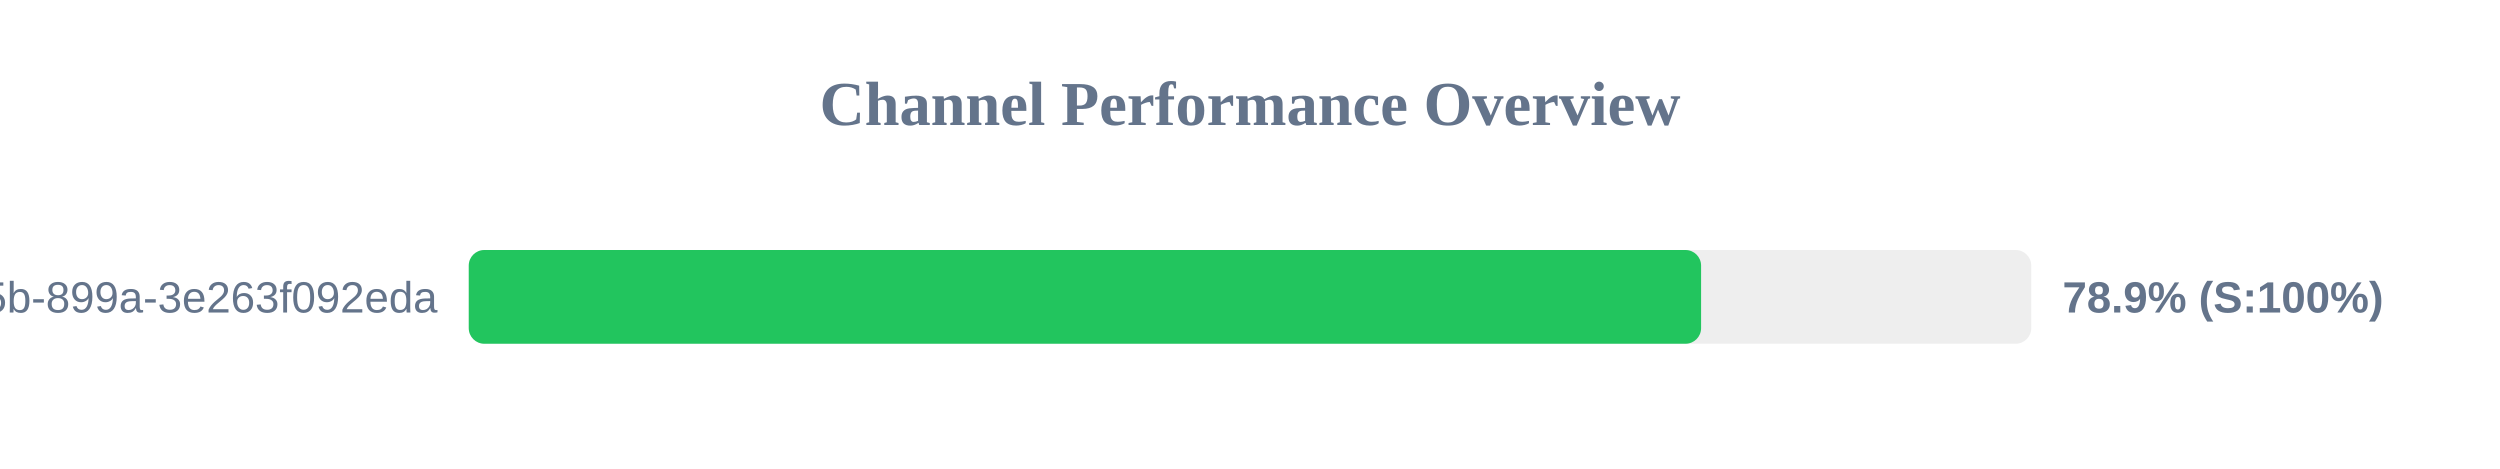
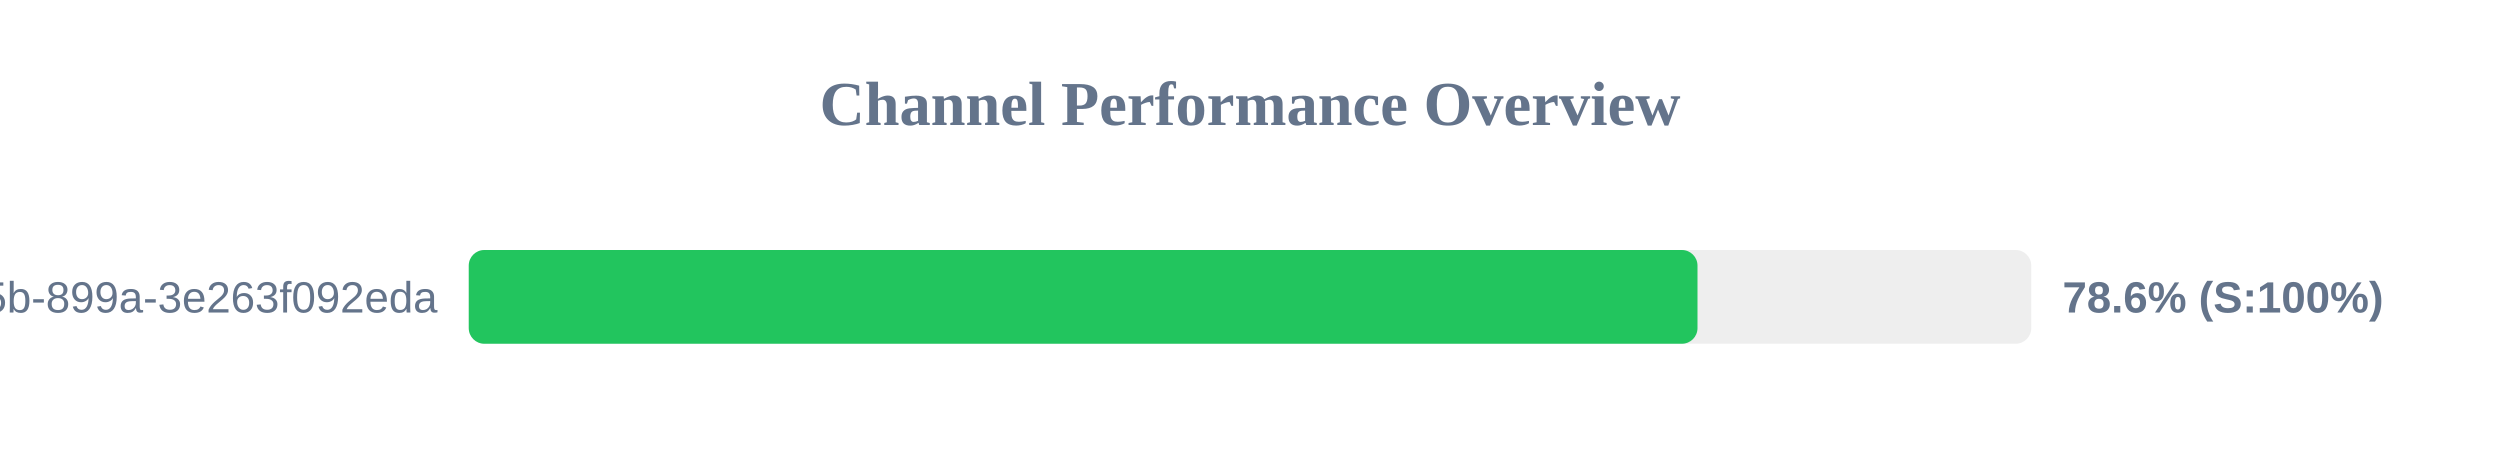
<svg xmlns="http://www.w3.org/2000/svg" width="800" height="150" version="1.1">
  <style>
        .row { font: 14px Arial; fill: #64748b; }
        .score { font: bold 14px Arial; fill: #64748b; }
    </style>
  <text x="400" y="40" text-anchor="middle" font-size="20px" font-weight="bold" fill="#64748b">Channel Performance Overview</text>
  <rect x="150" y="80" width="500" height="30" fill="#eee" rx="5" />
-   <rect x="150" y="80" width="394.35" height="30" fill="#22c55e" rx="5" />
+   <rect x="150" y="80" width="393.2" height="30" fill="#22c55e" rx="5" />
  <text x="140" y="100" text-anchor="end" class="row">?uuid=6bf726db-fb0b-405b-899a-3e263f092eda</text>
-   <text x="660" y="100" text-anchor="start" class="score">78.9% (S:100%)</text>
+   <text x="660" y="100" text-anchor="start" class="score">78.6% (S:100%)</text>
</svg>
